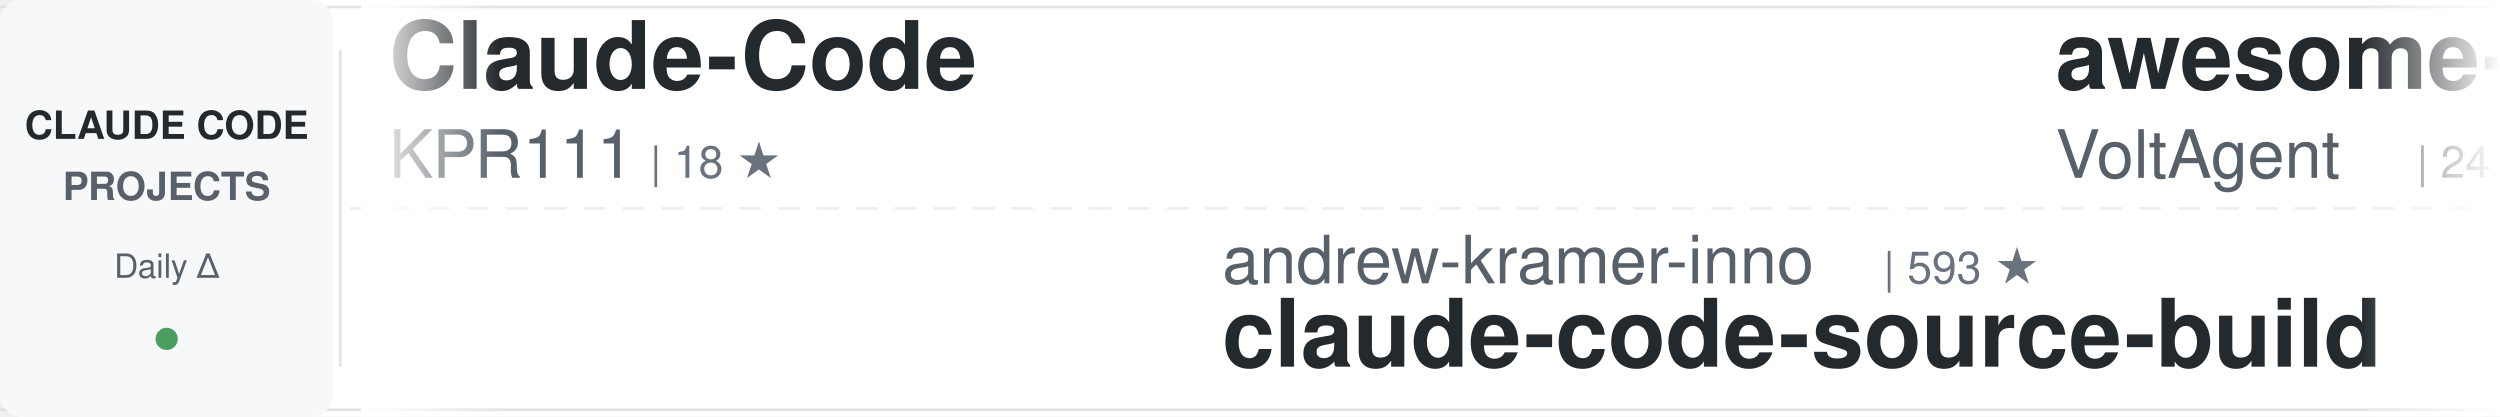
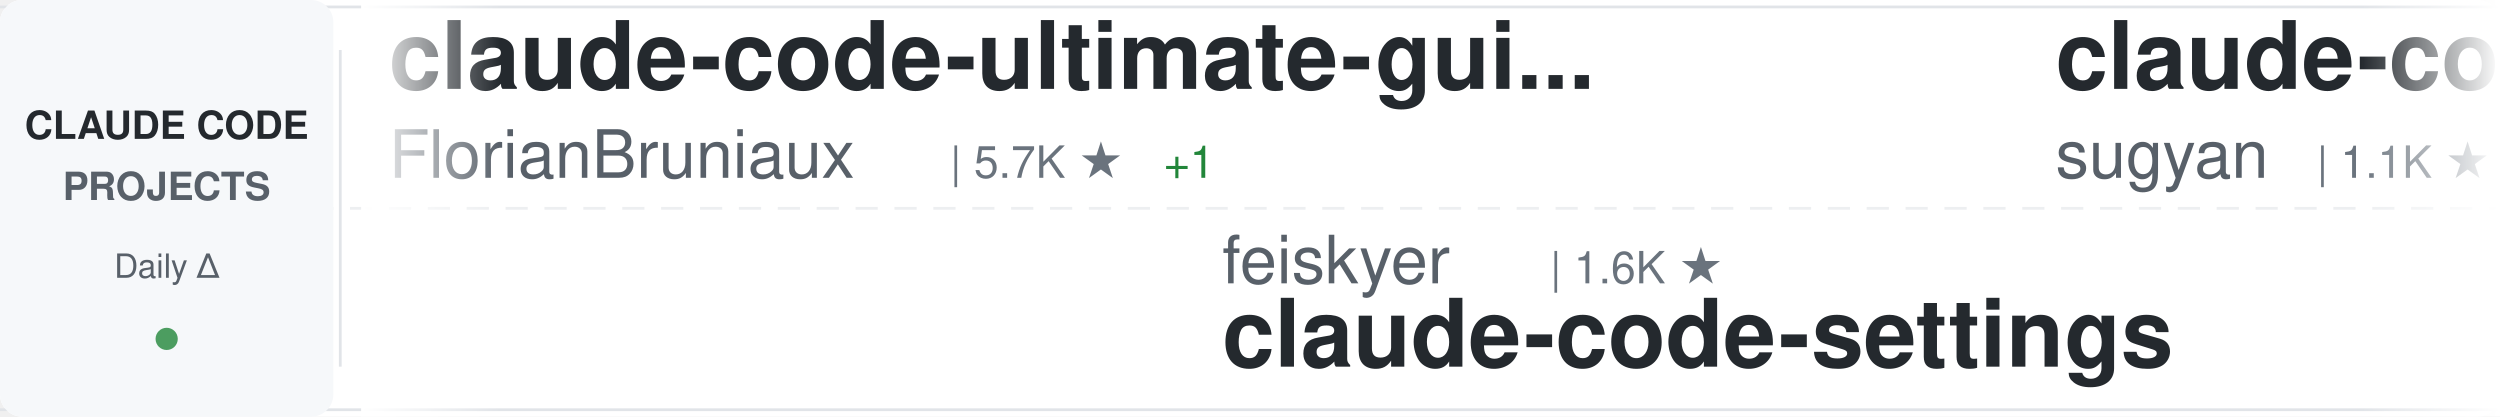
<svg xmlns="http://www.w3.org/2000/svg" width="900" height="150">
  <defs>
    <linearGradient id="awesomeLeftFade" x1="0%" y1="0%" x2="100%" y2="0%">
      <stop offset="0%" style="stop-color:#ffffff;stop-opacity:1" />
      <stop offset="100%" style="stop-color:#ffffff;stop-opacity:0" />
    </linearGradient>
    <linearGradient id="awesomeRightFade" x1="0%" y1="0%" x2="100%" y2="0%">
      <stop offset="0%" style="stop-color:#ffffff;stop-opacity:0" />
      <stop offset="100%" style="stop-color:#ffffff;stop-opacity:1" />
    </linearGradient>
  </defs>
  <rect width="900" height="150" fill="#ffffff" rx="8" />
  <rect x="0" y="2" width="900" height="1" fill="#e1e4e8" />
  <rect x="0" y="147" width="900" height="1" fill="#e1e4e8" />
  <line x1="0" y1="75" x2="900" y2="75" stroke="#e1e4e8" stroke-width="1" stroke-dasharray="8 6" opacity="0.6" />
  <rect x="0" y="0" width="120" height="150" fill="#f6f8fa" rx="8" />
  <text x="60" y="50" font-family="-apple-system, BlinkMacSystemFont, 'Segoe UI', Helvetica, Arial, sans-serif" font-size="14" font-weight="600" fill="#24292e" text-anchor="middle">CLAUDE CODE</text>
  <text x="60" y="72" font-family="-apple-system, BlinkMacSystemFont, 'Segoe UI', Helvetica, Arial, sans-serif" font-size="14" font-weight="600" fill="#586069" text-anchor="middle">PROJECTS</text>
  <text x="60" y="100" font-family="-apple-system, BlinkMacSystemFont, 'Segoe UI', Helvetica, Arial, sans-serif" font-size="12" font-weight="500" fill="#586069" text-anchor="middle">Daily Δ</text>
  <circle cx="60" cy="122" r="4" fill="#22863a" opacity="0.8" />
  <rect x="122" y="18" width="1" height="114" fill="#e1e4e8" />
  <clipPath id="awesomeTickerClip">
    <rect x="130" y="0" width="770" height="150" />
  </clipPath>
  <g clip-path="url(#awesomeTickerClip)">
    <g id="awesomeTickerItems">
      <animateTransform attributeName="transform" attributeType="XML" type="translate" from="0 0" to="-3000 0" dur="54s" repeatCount="indefinite" />
      <g transform="translate(0, 0)">
-         <text x="140" y="32" font-family="-apple-system, BlinkMacSystemFont, 'Segoe UI', Helvetica, Arial, sans-serif" font-size="34" font-weight="600" fill="#24292e">Claude-Code</text>
-         <text x="140" y="64" font-family="-apple-system, BlinkMacSystemFont, 'Segoe UI', Helvetica, Arial, sans-serif" font-size="24" font-weight="400" fill="#586069">KPR111</text>
-         <text x="234" y="64" font-family="-apple-system, BlinkMacSystemFont, 'Segoe UI', Helvetica, Arial, sans-serif" font-size="16" font-weight="500" fill="#6a737d">| 18 ★</text>
+         <text x="140" y="32" font-family="-apple-system, BlinkMacSystemFont, 'Segoe UI', Helvetica, Arial, sans-serif" font-size="34" font-weight="600" fill="#24292e">claude-code-ultimate-gui...</text>
+         <text x="140" y="64" font-family="-apple-system, BlinkMacSystemFont, 'Segoe UI', Helvetica, Arial, sans-serif" font-size="24" font-weight="400" fill="#586069">FlorianBruniaux</text>
+         <text x="342" y="64" font-family="-apple-system, BlinkMacSystemFont, 'Segoe UI', Helvetica, Arial, sans-serif" font-size="16" font-weight="500" fill="#6a737d">| 5.7K ★</text>
+         <text x="419" y="64" font-family="-apple-system, BlinkMacSystemFont, 'Segoe UI', Helvetica, Arial, sans-serif" font-size="16" font-weight="500" fill="#22863a"> +1</text>
      </g>
      <g transform="translate(300, 0)">
-         <text x="140" y="102" font-family="-apple-system, BlinkMacSystemFont, 'Segoe UI', Helvetica, Arial, sans-serif" font-size="24" font-weight="400" fill="#586069">andrew-kramer-inno</text>
-         <text x="378" y="102" font-family="-apple-system, BlinkMacSystemFont, 'Segoe UI', Helvetica, Arial, sans-serif" font-size="16" font-weight="500" fill="#6a737d">| 593 ★</text>
-         <text x="140" y="132" font-family="-apple-system, BlinkMacSystemFont, 'Segoe UI', Helvetica, Arial, sans-serif" font-size="34" font-weight="600" fill="#24292e">claude-code-source-build</text>
+         <text x="140" y="102" font-family="-apple-system, BlinkMacSystemFont, 'Segoe UI', Helvetica, Arial, sans-serif" font-size="24" font-weight="400" fill="#586069">feiskyer</text>
+         <text x="258" y="102" font-family="-apple-system, BlinkMacSystemFont, 'Segoe UI', Helvetica, Arial, sans-serif" font-size="16" font-weight="500" fill="#6a737d">| 1.6K ★</text>
+         <text x="140" y="132" font-family="-apple-system, BlinkMacSystemFont, 'Segoe UI', Helvetica, Arial, sans-serif" font-size="34" font-weight="600" fill="#24292e">claude-code-settings</text>
      </g>
      <g transform="translate(600, 0)">
-         <text x="140" y="32" font-family="-apple-system, BlinkMacSystemFont, 'Segoe UI', Helvetica, Arial, sans-serif" font-size="34" font-weight="600" fill="#24292e">awesome-claude-code-suba...</text>
-         <text x="140" y="64" font-family="-apple-system, BlinkMacSystemFont, 'Segoe UI', Helvetica, Arial, sans-serif" font-size="24" font-weight="400" fill="#586069">VoltAgent</text>
-         <text x="270" y="64" font-family="-apple-system, BlinkMacSystemFont, 'Segoe UI', Helvetica, Arial, sans-serif" font-size="16" font-weight="500" fill="#6a737d">| 24.1K ★</text>
-         <text x="356" y="64" font-family="-apple-system, BlinkMacSystemFont, 'Segoe UI', Helvetica, Arial, sans-serif" font-size="16" font-weight="500" fill="#22863a"> +4</text>
+         <text x="140" y="32" font-family="-apple-system, BlinkMacSystemFont, 'Segoe UI', Helvetica, Arial, sans-serif" font-size="34" font-weight="600" fill="#24292e">claude-code-webui</text>
+         <text x="140" y="64" font-family="-apple-system, BlinkMacSystemFont, 'Segoe UI', Helvetica, Arial, sans-serif" font-size="24" font-weight="400" fill="#586069">sugyan</text>
+         <text x="234" y="64" font-family="-apple-system, BlinkMacSystemFont, 'Segoe UI', Helvetica, Arial, sans-serif" font-size="16" font-weight="500" fill="#6a737d">| 1.1K ★</text>
      </g>
      <g transform="translate(900, 0)">
-         <text x="140" y="102" font-family="-apple-system, BlinkMacSystemFont, 'Segoe UI', Helvetica, Arial, sans-serif" font-size="24" font-weight="400" fill="#586069">Windy3f3f3f3f</text>
-         <text x="318" y="102" font-family="-apple-system, BlinkMacSystemFont, 'Segoe UI', Helvetica, Arial, sans-serif" font-size="16" font-weight="500" fill="#6a737d">| 2.5K ★</text>
-         <text x="395" y="102" font-family="-apple-system, BlinkMacSystemFont, 'Segoe UI', Helvetica, Arial, sans-serif" font-size="16" font-weight="500" fill="#22863a"> +1</text>
-         <text x="140" y="132" font-family="-apple-system, BlinkMacSystemFont, 'Segoe UI', Helvetica, Arial, sans-serif" font-size="34" font-weight="600" fill="#24292e">claude-code-from-scratch</text>
+         <text x="140" y="102" font-family="-apple-system, BlinkMacSystemFont, 'Segoe UI', Helvetica, Arial, sans-serif" font-size="24" font-weight="400" fill="#586069">ChinaSiro</text>
+         <text x="270" y="102" font-family="-apple-system, BlinkMacSystemFont, 'Segoe UI', Helvetica, Arial, sans-serif" font-size="16" font-weight="500" fill="#6a737d">| 9.6K ★</text>
+         <text x="347" y="102" font-family="-apple-system, BlinkMacSystemFont, 'Segoe UI', Helvetica, Arial, sans-serif" font-size="16" font-weight="500" fill="#22863a"> +1</text>
+         <text x="140" y="132" font-family="-apple-system, BlinkMacSystemFont, 'Segoe UI', Helvetica, Arial, sans-serif" font-size="34" font-weight="600" fill="#24292e">claude-code-sourcemap</text>
      </g>
      <g transform="translate(1200, 0)">
-         <text x="140" y="32" font-family="-apple-system, BlinkMacSystemFont, 'Segoe UI', Helvetica, Arial, sans-serif" font-size="34" font-weight="600" fill="#24292e">claude-code-sourcemap</text>
-         <text x="140" y="64" font-family="-apple-system, BlinkMacSystemFont, 'Segoe UI', Helvetica, Arial, sans-serif" font-size="24" font-weight="400" fill="#586069">ChinaSiro</text>
-         <text x="270" y="64" font-family="-apple-system, BlinkMacSystemFont, 'Segoe UI', Helvetica, Arial, sans-serif" font-size="16" font-weight="500" fill="#6a737d">| 9.6K ★</text>
+         <text x="140" y="32" font-family="-apple-system, BlinkMacSystemFont, 'Segoe UI', Helvetica, Arial, sans-serif" font-size="34" font-weight="600" fill="#24292e">ECC</text>
+         <text x="140" y="64" font-family="-apple-system, BlinkMacSystemFont, 'Segoe UI', Helvetica, Arial, sans-serif" font-size="24" font-weight="400" fill="#586069">affaan-m</text>
+         <text x="258" y="64" font-family="-apple-system, BlinkMacSystemFont, 'Segoe UI', Helvetica, Arial, sans-serif" font-size="16" font-weight="500" fill="#6a737d">| 238.9K ★</text>
+         <text x="353" y="64" font-family="-apple-system, BlinkMacSystemFont, 'Segoe UI', Helvetica, Arial, sans-serif" font-size="16" font-weight="500" fill="#22863a"> +22</text>
      </g>
      <g transform="translate(1500, 0)">
-         <text x="140" y="102" font-family="-apple-system, BlinkMacSystemFont, 'Segoe UI', Helvetica, Arial, sans-serif" font-size="24" font-weight="400" fill="#586069">sugyan</text>
-         <text x="234" y="102" font-family="-apple-system, BlinkMacSystemFont, 'Segoe UI', Helvetica, Arial, sans-serif" font-size="16" font-weight="500" fill="#6a737d">| 1.1K ★</text>
-         <text x="140" y="132" font-family="-apple-system, BlinkMacSystemFont, 'Segoe UI', Helvetica, Arial, sans-serif" font-size="34" font-weight="600" fill="#24292e">claude-code-webui</text>
+         <text x="140" y="102" font-family="-apple-system, BlinkMacSystemFont, 'Segoe UI', Helvetica, Arial, sans-serif" font-size="24" font-weight="400" fill="#586069">krusemediallc</text>
+         <text x="318" y="102" font-family="-apple-system, BlinkMacSystemFont, 'Segoe UI', Helvetica, Arial, sans-serif" font-size="16" font-weight="500" fill="#6a737d">| 1.1K ★</text>
+         <text x="140" y="132" font-family="-apple-system, BlinkMacSystemFont, 'Segoe UI', Helvetica, Arial, sans-serif" font-size="34" font-weight="600" fill="#24292e">arcads-claude-code</text>
      </g>
      <g transform="translate(1800, 0)">
+         <text x="140" y="32" font-family="-apple-system, BlinkMacSystemFont, 'Segoe UI', Helvetica, Arial, sans-serif" font-size="34" font-weight="600" fill="#24292e">my-claude-code-setup</text>
+         <text x="140" y="64" font-family="-apple-system, BlinkMacSystemFont, 'Segoe UI', Helvetica, Arial, sans-serif" font-size="24" font-weight="400" fill="#586069">centminmod</text>
+         <text x="282" y="64" font-family="-apple-system, BlinkMacSystemFont, 'Segoe UI', Helvetica, Arial, sans-serif" font-size="16" font-weight="500" fill="#6a737d">| 2.6K ★</text>
+         <text x="359" y="64" font-family="-apple-system, BlinkMacSystemFont, 'Segoe UI', Helvetica, Arial, sans-serif" font-size="16" font-weight="500" fill="#22863a"> +1</text>
+       </g>
+       <g transform="translate(2100, 0)">
+         <text x="140" y="102" font-family="-apple-system, BlinkMacSystemFont, 'Segoe UI', Helvetica, Arial, sans-serif" font-size="24" font-weight="400" fill="#586069">LING71671</text>
+         <text x="270" y="102" font-family="-apple-system, BlinkMacSystemFont, 'Segoe UI', Helvetica, Arial, sans-serif" font-size="16" font-weight="500" fill="#6a737d">| 934 ★</text>
+         <text x="140" y="132" font-family="-apple-system, BlinkMacSystemFont, 'Segoe UI', Helvetica, Arial, sans-serif" font-size="34" font-weight="600" fill="#24292e">Open-ClaudeCode</text>
+       </g>
+       <g transform="translate(2400, 0)">
        <text x="140" y="32" font-family="-apple-system, BlinkMacSystemFont, 'Segoe UI', Helvetica, Arial, sans-serif" font-size="34" font-weight="600" fill="#24292e">claude-code-proxy</text>
        <text x="140" y="64" font-family="-apple-system, BlinkMacSystemFont, 'Segoe UI', Helvetica, Arial, sans-serif" font-size="24" font-weight="400" fill="#586069">fuergaosi233</text>
        <text x="306" y="64" font-family="-apple-system, BlinkMacSystemFont, 'Segoe UI', Helvetica, Arial, sans-serif" font-size="16" font-weight="500" fill="#6a737d">| 2.8K ★</text>
      </g>
-       <g transform="translate(2100, 0)">
-         <text x="140" y="102" font-family="-apple-system, BlinkMacSystemFont, 'Segoe UI', Helvetica, Arial, sans-serif" font-size="24" font-weight="400" fill="#586069">anthropics</text>
-         <text x="282" y="102" font-family="-apple-system, BlinkMacSystemFont, 'Segoe UI', Helvetica, Arial, sans-serif" font-size="16" font-weight="500" fill="#6a737d">| 5.8K ★</text>
-         <text x="359" y="102" font-family="-apple-system, BlinkMacSystemFont, 'Segoe UI', Helvetica, Arial, sans-serif" font-size="16" font-weight="500" fill="#22863a"> +5</text>
-         <text x="140" y="132" font-family="-apple-system, BlinkMacSystemFont, 'Segoe UI', Helvetica, Arial, sans-serif" font-size="34" font-weight="600" fill="#24292e">claude-code-security-rev...</text>
-       </g>
-       <g transform="translate(2400, 0)">
-         <text x="140" y="32" font-family="-apple-system, BlinkMacSystemFont, 'Segoe UI', Helvetica, Arial, sans-serif" font-size="34" font-weight="600" fill="#24292e">claude-code-telegram</text>
-         <text x="140" y="64" font-family="-apple-system, BlinkMacSystemFont, 'Segoe UI', Helvetica, Arial, sans-serif" font-size="24" font-weight="400" fill="#586069">RichardAtCT</text>
-         <text x="294" y="64" font-family="-apple-system, BlinkMacSystemFont, 'Segoe UI', Helvetica, Arial, sans-serif" font-size="16" font-weight="500" fill="#6a737d">| 2.8K ★</text>
-       </g>
      <g transform="translate(2700, 0)">
-         <text x="140" y="102" font-family="-apple-system, BlinkMacSystemFont, 'Segoe UI', Helvetica, Arial, sans-serif" font-size="24" font-weight="400" fill="#586069">luyao618</text>
-         <text x="258" y="102" font-family="-apple-system, BlinkMacSystemFont, 'Segoe UI', Helvetica, Arial, sans-serif" font-size="16" font-weight="500" fill="#6a737d">| 1.6K ★</text>
-         <text x="140" y="132" font-family="-apple-system, BlinkMacSystemFont, 'Segoe UI', Helvetica, Arial, sans-serif" font-size="34" font-weight="600" fill="#24292e">Claude-Code-Source-Study</text>
+         <text x="140" y="102" font-family="-apple-system, BlinkMacSystemFont, 'Segoe UI', Helvetica, Arial, sans-serif" font-size="24" font-weight="400" fill="#586069">AprilNEA</text>
+         <text x="258" y="102" font-family="-apple-system, BlinkMacSystemFont, 'Segoe UI', Helvetica, Arial, sans-serif" font-size="16" font-weight="500" fill="#6a737d">| 393 ★</text>
+         <text x="140" y="132" font-family="-apple-system, BlinkMacSystemFont, 'Segoe UI', Helvetica, Arial, sans-serif" font-size="34" font-weight="600" fill="#24292e">claude-code-source</text>
      </g>
      <g transform="translate(3000, 0)">
-         <text x="140" y="32" font-family="-apple-system, BlinkMacSystemFont, 'Segoe UI', Helvetica, Arial, sans-serif" font-size="34" font-weight="600" fill="#24292e">Claude-Code</text>
-         <text x="140" y="64" font-family="-apple-system, BlinkMacSystemFont, 'Segoe UI', Helvetica, Arial, sans-serif" font-size="24" font-weight="400" fill="#586069">KPR111</text>
-         <text x="234" y="64" font-family="-apple-system, BlinkMacSystemFont, 'Segoe UI', Helvetica, Arial, sans-serif" font-size="16" font-weight="500" fill="#6a737d">| 18 ★</text>
+         <text x="140" y="32" font-family="-apple-system, BlinkMacSystemFont, 'Segoe UI', Helvetica, Arial, sans-serif" font-size="34" font-weight="600" fill="#24292e">claude-code-ultimate-gui...</text>
+         <text x="140" y="64" font-family="-apple-system, BlinkMacSystemFont, 'Segoe UI', Helvetica, Arial, sans-serif" font-size="24" font-weight="400" fill="#586069">FlorianBruniaux</text>
+         <text x="342" y="64" font-family="-apple-system, BlinkMacSystemFont, 'Segoe UI', Helvetica, Arial, sans-serif" font-size="16" font-weight="500" fill="#6a737d">| 5.7K ★</text>
+         <text x="419" y="64" font-family="-apple-system, BlinkMacSystemFont, 'Segoe UI', Helvetica, Arial, sans-serif" font-size="16" font-weight="500" fill="#22863a"> +1</text>
      </g>
      <g transform="translate(3300, 0)">
-         <text x="140" y="102" font-family="-apple-system, BlinkMacSystemFont, 'Segoe UI', Helvetica, Arial, sans-serif" font-size="24" font-weight="400" fill="#586069">andrew-kramer-inno</text>
-         <text x="378" y="102" font-family="-apple-system, BlinkMacSystemFont, 'Segoe UI', Helvetica, Arial, sans-serif" font-size="16" font-weight="500" fill="#6a737d">| 593 ★</text>
-         <text x="140" y="132" font-family="-apple-system, BlinkMacSystemFont, 'Segoe UI', Helvetica, Arial, sans-serif" font-size="34" font-weight="600" fill="#24292e">claude-code-source-build</text>
+         <text x="140" y="102" font-family="-apple-system, BlinkMacSystemFont, 'Segoe UI', Helvetica, Arial, sans-serif" font-size="24" font-weight="400" fill="#586069">feiskyer</text>
+         <text x="258" y="102" font-family="-apple-system, BlinkMacSystemFont, 'Segoe UI', Helvetica, Arial, sans-serif" font-size="16" font-weight="500" fill="#6a737d">| 1.6K ★</text>
+         <text x="140" y="132" font-family="-apple-system, BlinkMacSystemFont, 'Segoe UI', Helvetica, Arial, sans-serif" font-size="34" font-weight="600" fill="#24292e">claude-code-settings</text>
      </g>
      <g transform="translate(3600, 0)">
-         <text x="140" y="32" font-family="-apple-system, BlinkMacSystemFont, 'Segoe UI', Helvetica, Arial, sans-serif" font-size="34" font-weight="600" fill="#24292e">awesome-claude-code-suba...</text>
-         <text x="140" y="64" font-family="-apple-system, BlinkMacSystemFont, 'Segoe UI', Helvetica, Arial, sans-serif" font-size="24" font-weight="400" fill="#586069">VoltAgent</text>
-         <text x="270" y="64" font-family="-apple-system, BlinkMacSystemFont, 'Segoe UI', Helvetica, Arial, sans-serif" font-size="16" font-weight="500" fill="#6a737d">| 24.1K ★</text>
-         <text x="356" y="64" font-family="-apple-system, BlinkMacSystemFont, 'Segoe UI', Helvetica, Arial, sans-serif" font-size="16" font-weight="500" fill="#22863a"> +4</text>
+         <text x="140" y="32" font-family="-apple-system, BlinkMacSystemFont, 'Segoe UI', Helvetica, Arial, sans-serif" font-size="34" font-weight="600" fill="#24292e">claude-code-webui</text>
+         <text x="140" y="64" font-family="-apple-system, BlinkMacSystemFont, 'Segoe UI', Helvetica, Arial, sans-serif" font-size="24" font-weight="400" fill="#586069">sugyan</text>
+         <text x="234" y="64" font-family="-apple-system, BlinkMacSystemFont, 'Segoe UI', Helvetica, Arial, sans-serif" font-size="16" font-weight="500" fill="#6a737d">| 1.1K ★</text>
      </g>
      <g transform="translate(3900, 0)">
-         <text x="140" y="102" font-family="-apple-system, BlinkMacSystemFont, 'Segoe UI', Helvetica, Arial, sans-serif" font-size="24" font-weight="400" fill="#586069">Windy3f3f3f3f</text>
-         <text x="318" y="102" font-family="-apple-system, BlinkMacSystemFont, 'Segoe UI', Helvetica, Arial, sans-serif" font-size="16" font-weight="500" fill="#6a737d">| 2.5K ★</text>
-         <text x="395" y="102" font-family="-apple-system, BlinkMacSystemFont, 'Segoe UI', Helvetica, Arial, sans-serif" font-size="16" font-weight="500" fill="#22863a"> +1</text>
-         <text x="140" y="132" font-family="-apple-system, BlinkMacSystemFont, 'Segoe UI', Helvetica, Arial, sans-serif" font-size="34" font-weight="600" fill="#24292e">claude-code-from-scratch</text>
+         <text x="140" y="102" font-family="-apple-system, BlinkMacSystemFont, 'Segoe UI', Helvetica, Arial, sans-serif" font-size="24" font-weight="400" fill="#586069">ChinaSiro</text>
+         <text x="270" y="102" font-family="-apple-system, BlinkMacSystemFont, 'Segoe UI', Helvetica, Arial, sans-serif" font-size="16" font-weight="500" fill="#6a737d">| 9.6K ★</text>
+         <text x="347" y="102" font-family="-apple-system, BlinkMacSystemFont, 'Segoe UI', Helvetica, Arial, sans-serif" font-size="16" font-weight="500" fill="#22863a"> +1</text>
+         <text x="140" y="132" font-family="-apple-system, BlinkMacSystemFont, 'Segoe UI', Helvetica, Arial, sans-serif" font-size="34" font-weight="600" fill="#24292e">claude-code-sourcemap</text>
      </g>
    </g>
  </g>
  <rect x="130" y="0" width="50" height="150" fill="url(#awesomeLeftFade)" />
  <rect x="850" y="0" width="50" height="150" fill="url(#awesomeRightFade)" />
</svg>
